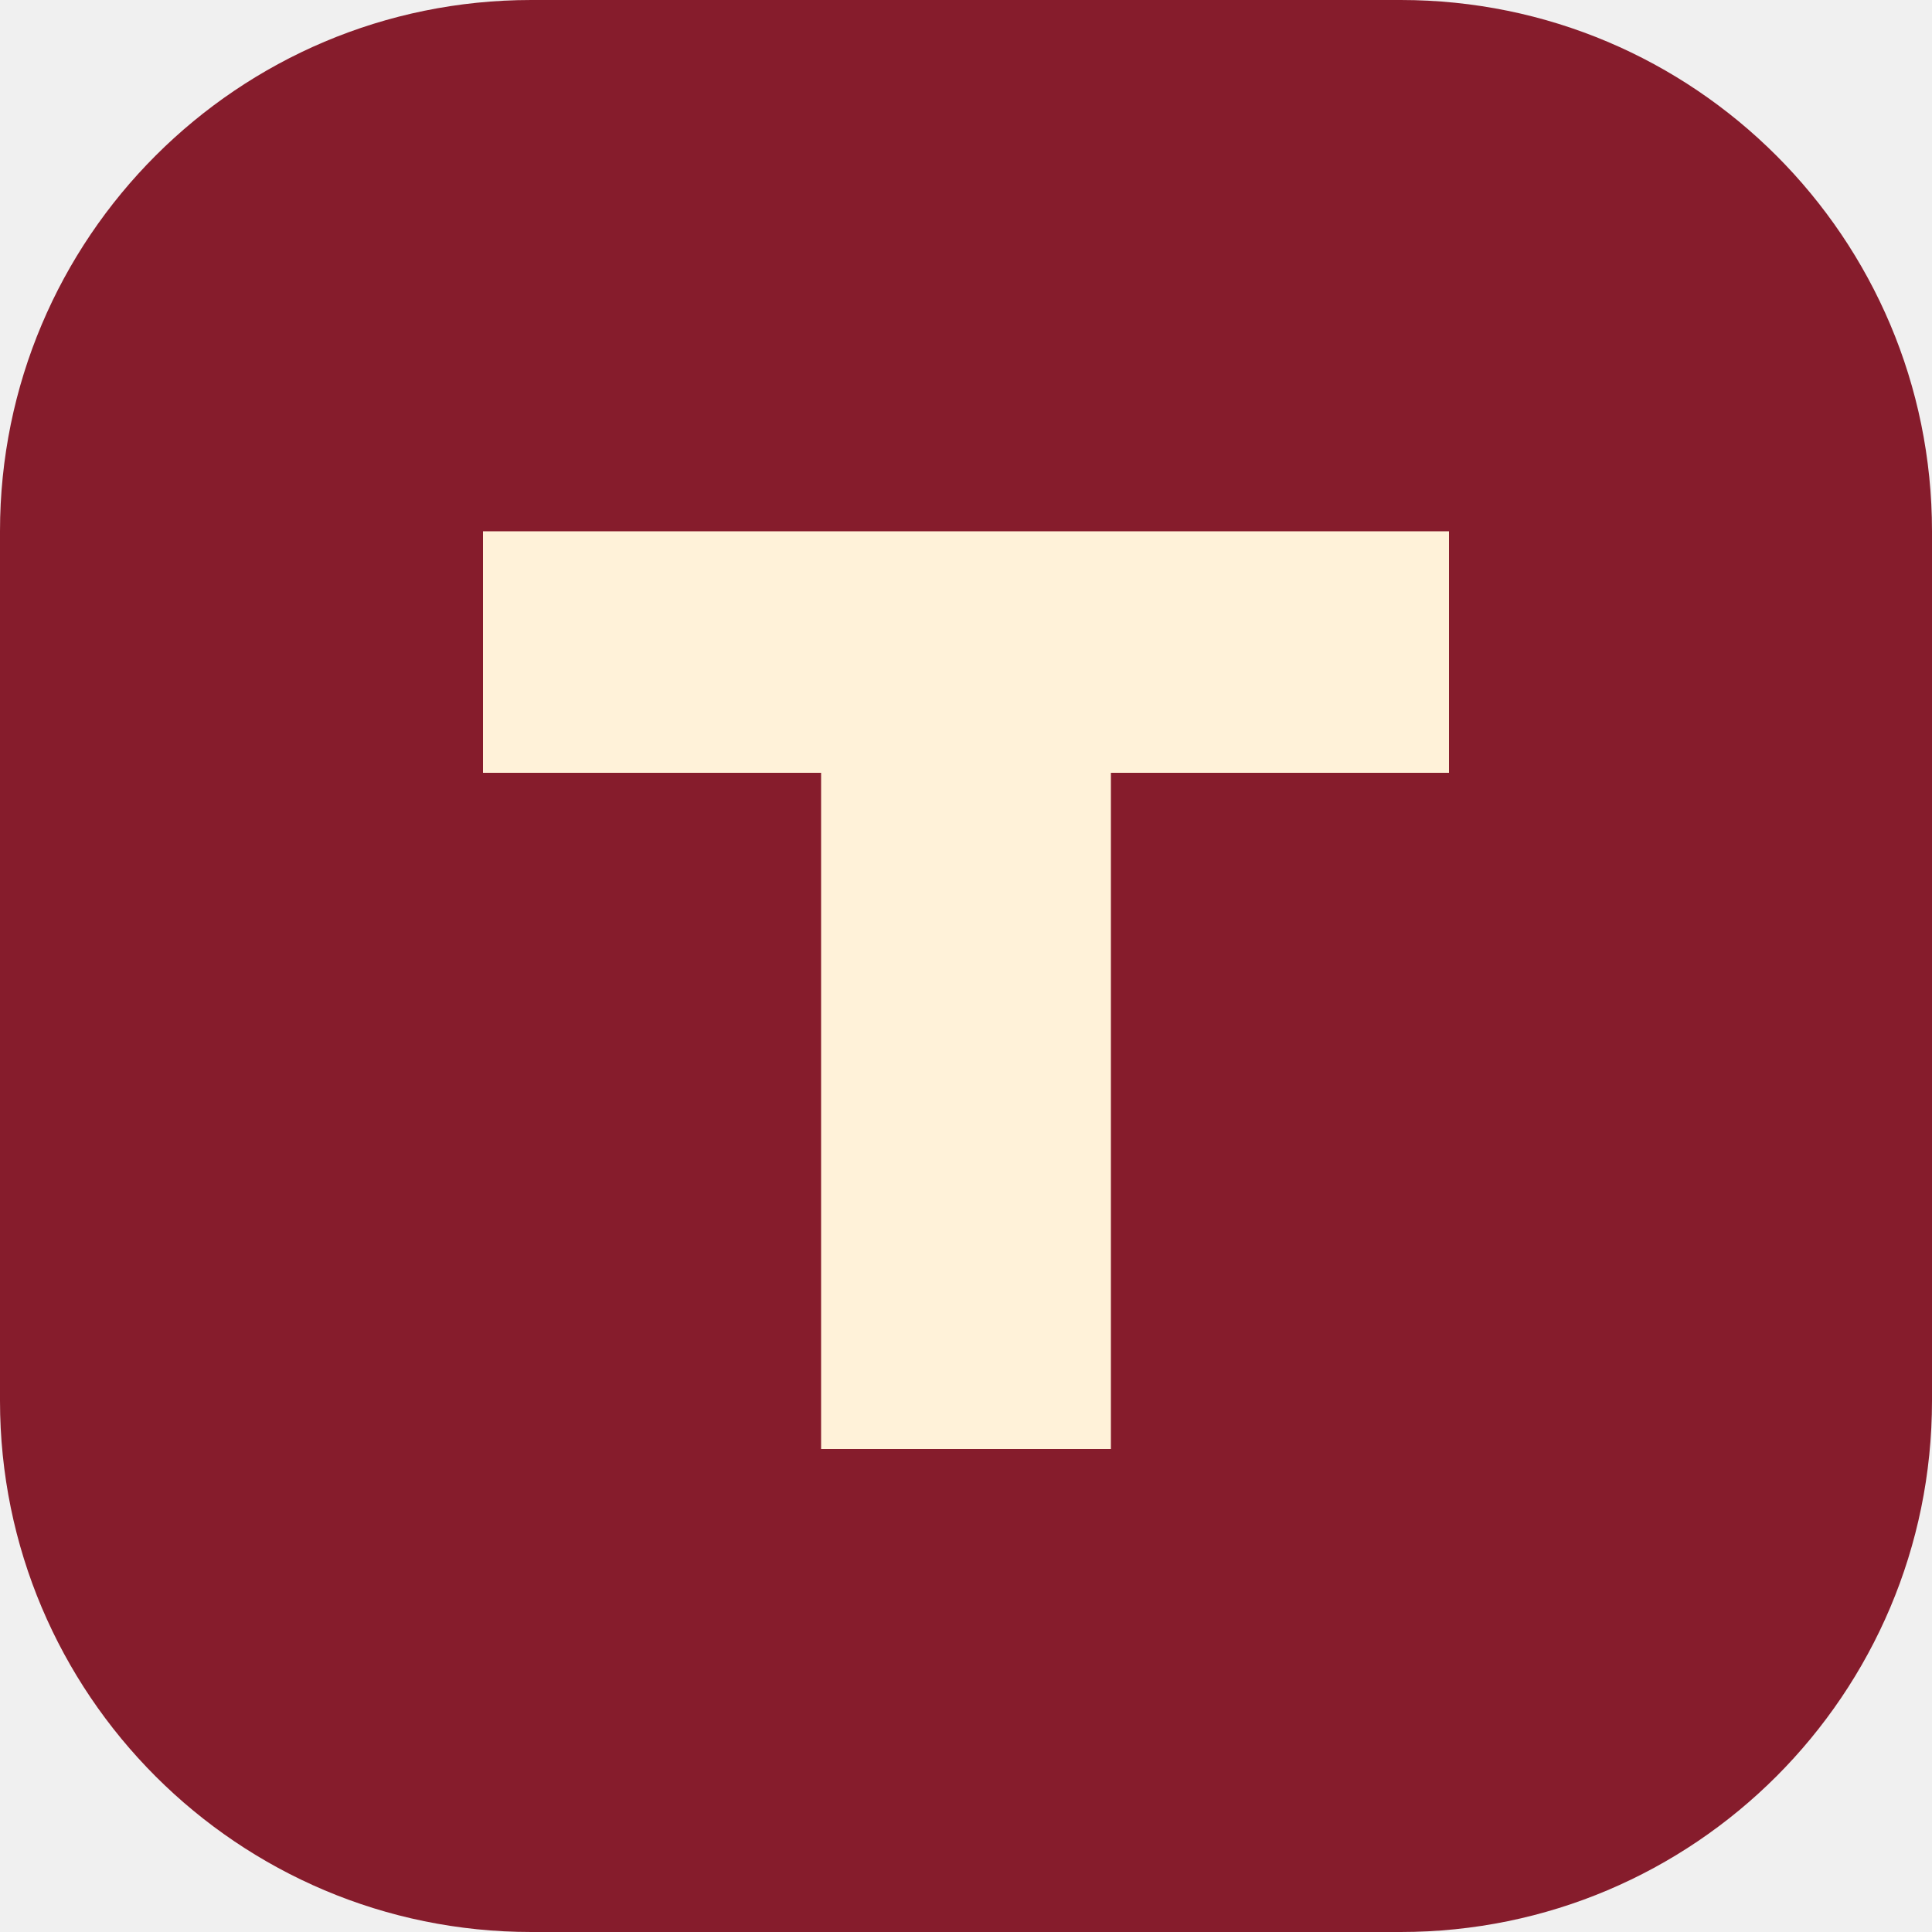
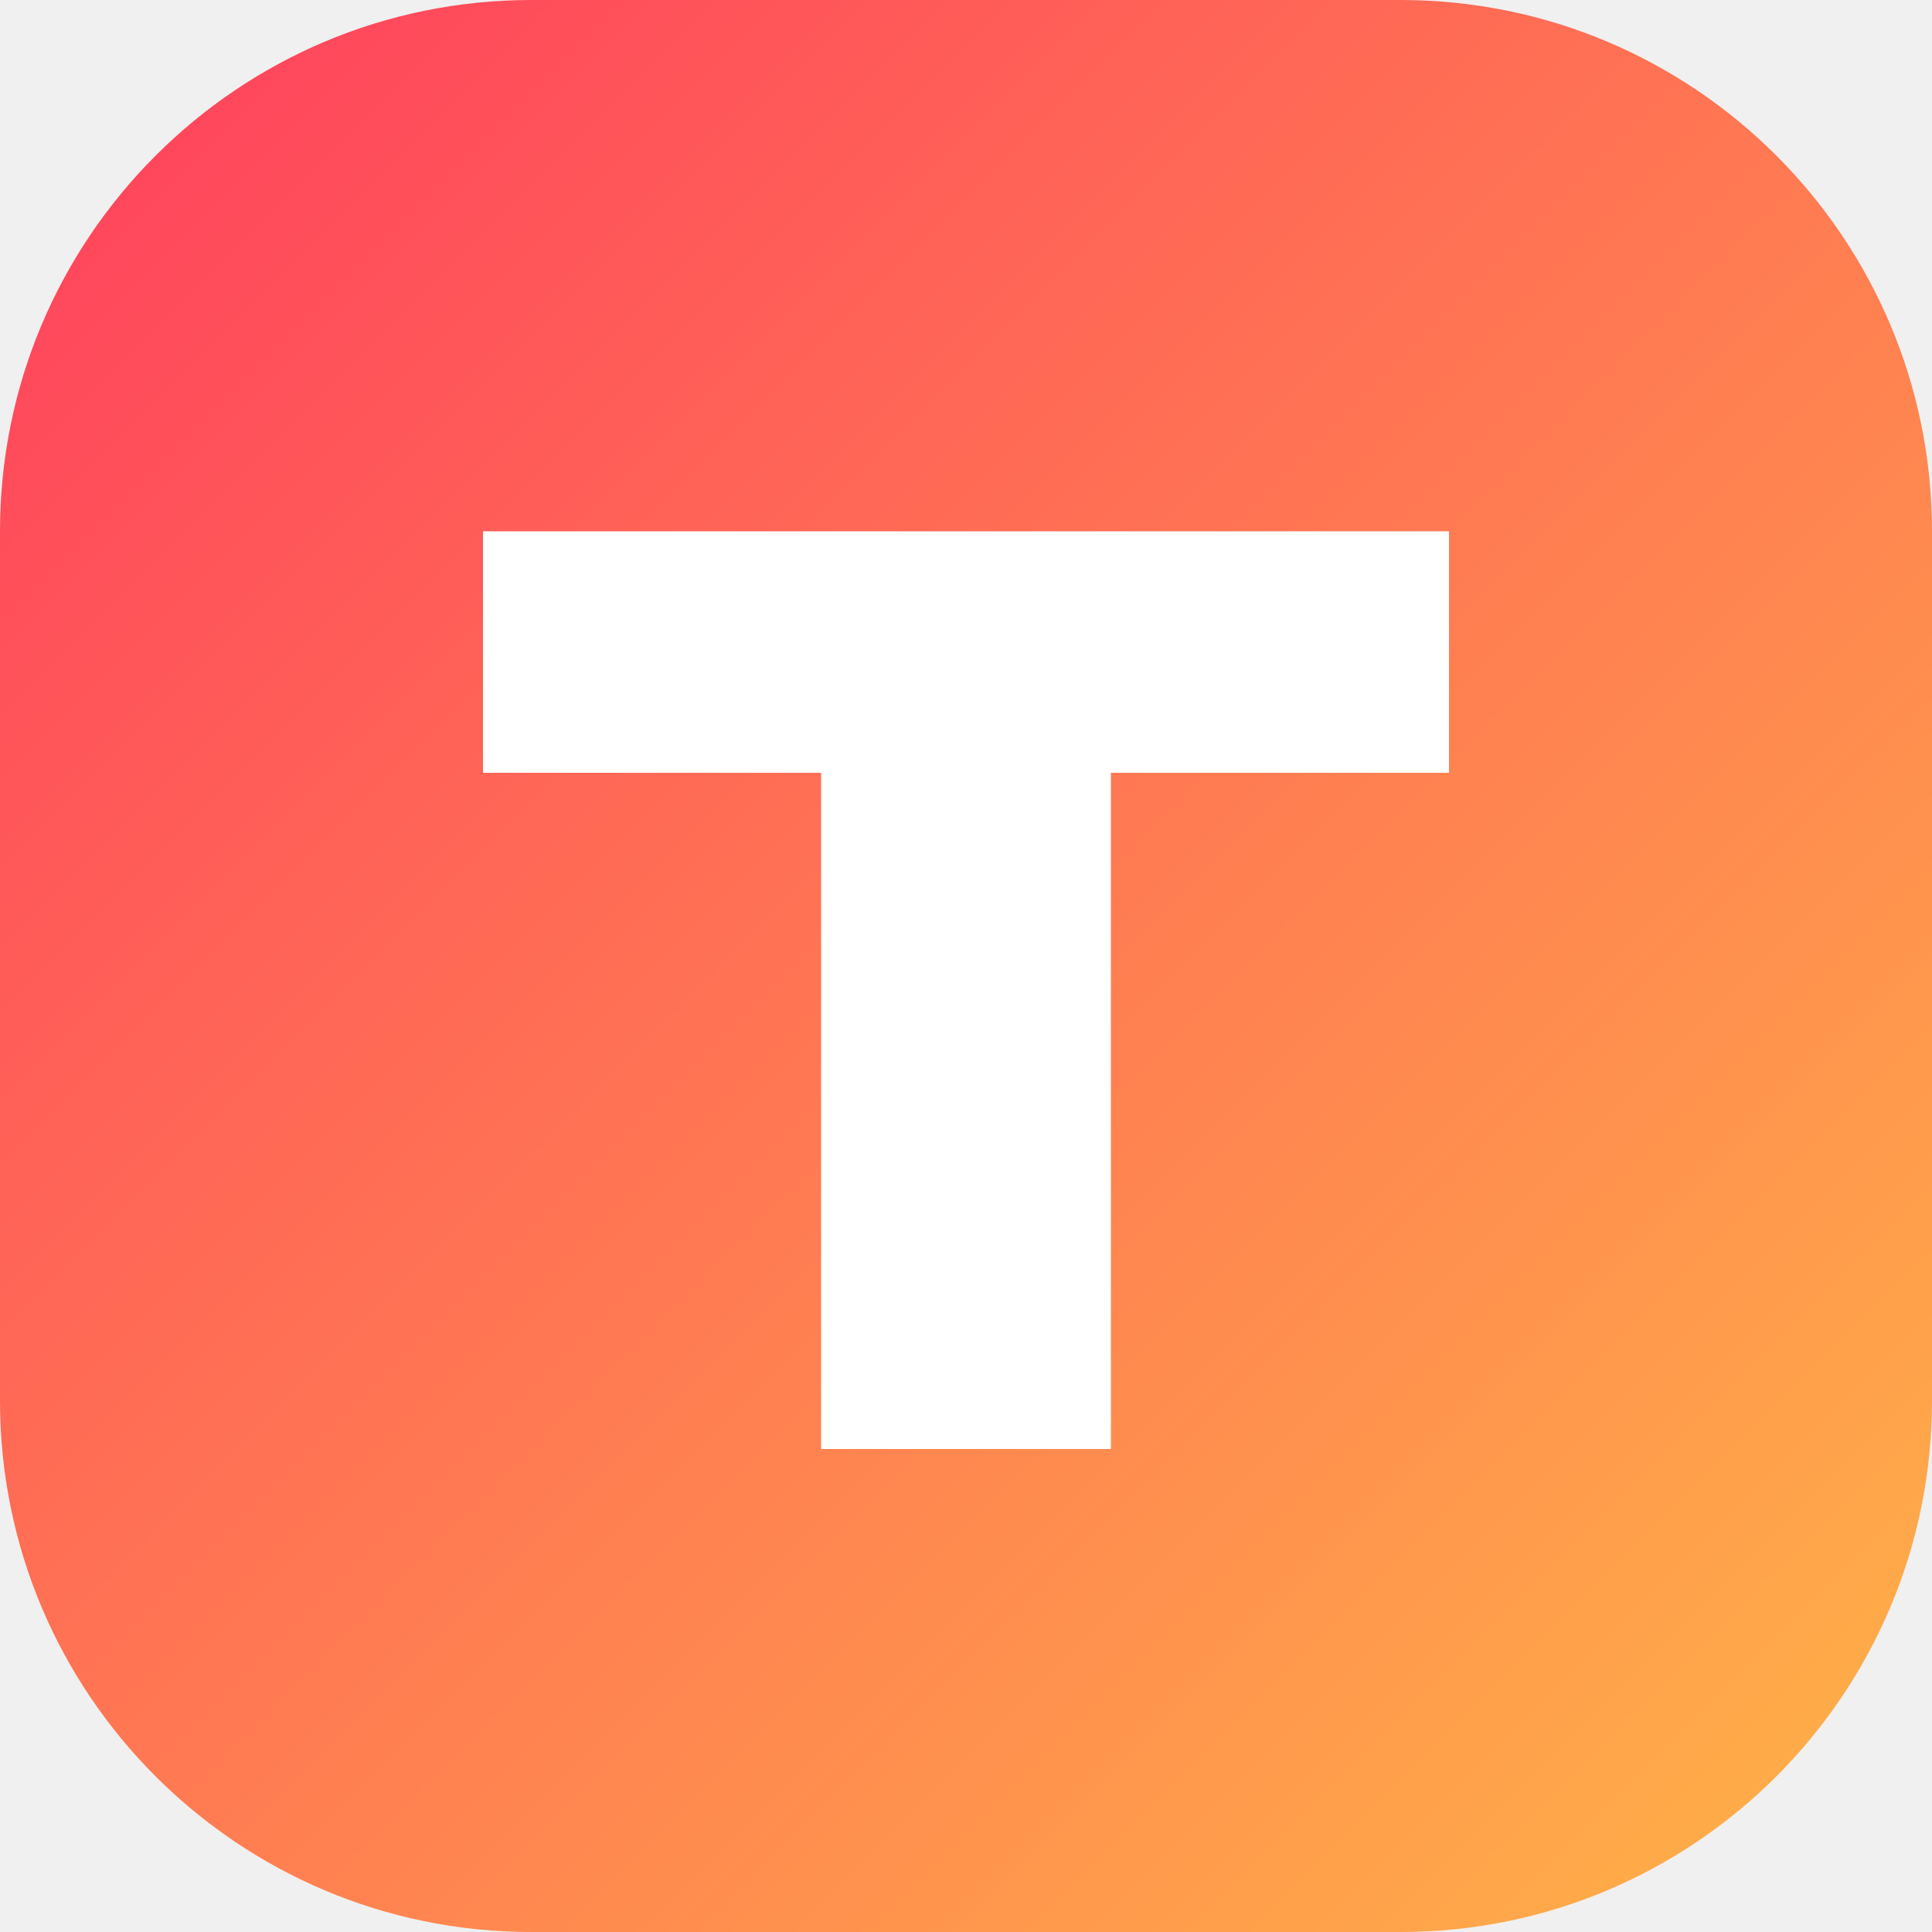
<svg xmlns="http://www.w3.org/2000/svg" viewBox="0 0 40 40">
-   <rect width="40" height="40" rx="11" fill="#861c2c" />
-   <path d="M10 11h20v5h-7v14h-6V16h-7z" fill="#fff2d9" />
+   <defs>
+     <linearGradient id="g" x1="0" y1="0" x2="1" y2="1">
+       <stop offset="0" stop-color="#ff3d5e" />
+       <stop offset="1" stop-color="#ffb547" />
+     </linearGradient>
+   </defs>
+   <rect width="40" height="40" rx="11" fill="url(#g)" />
+   <path d="M10 11h20v5h-7v14h-6V16h-7z" fill="#fff" />
</svg>
